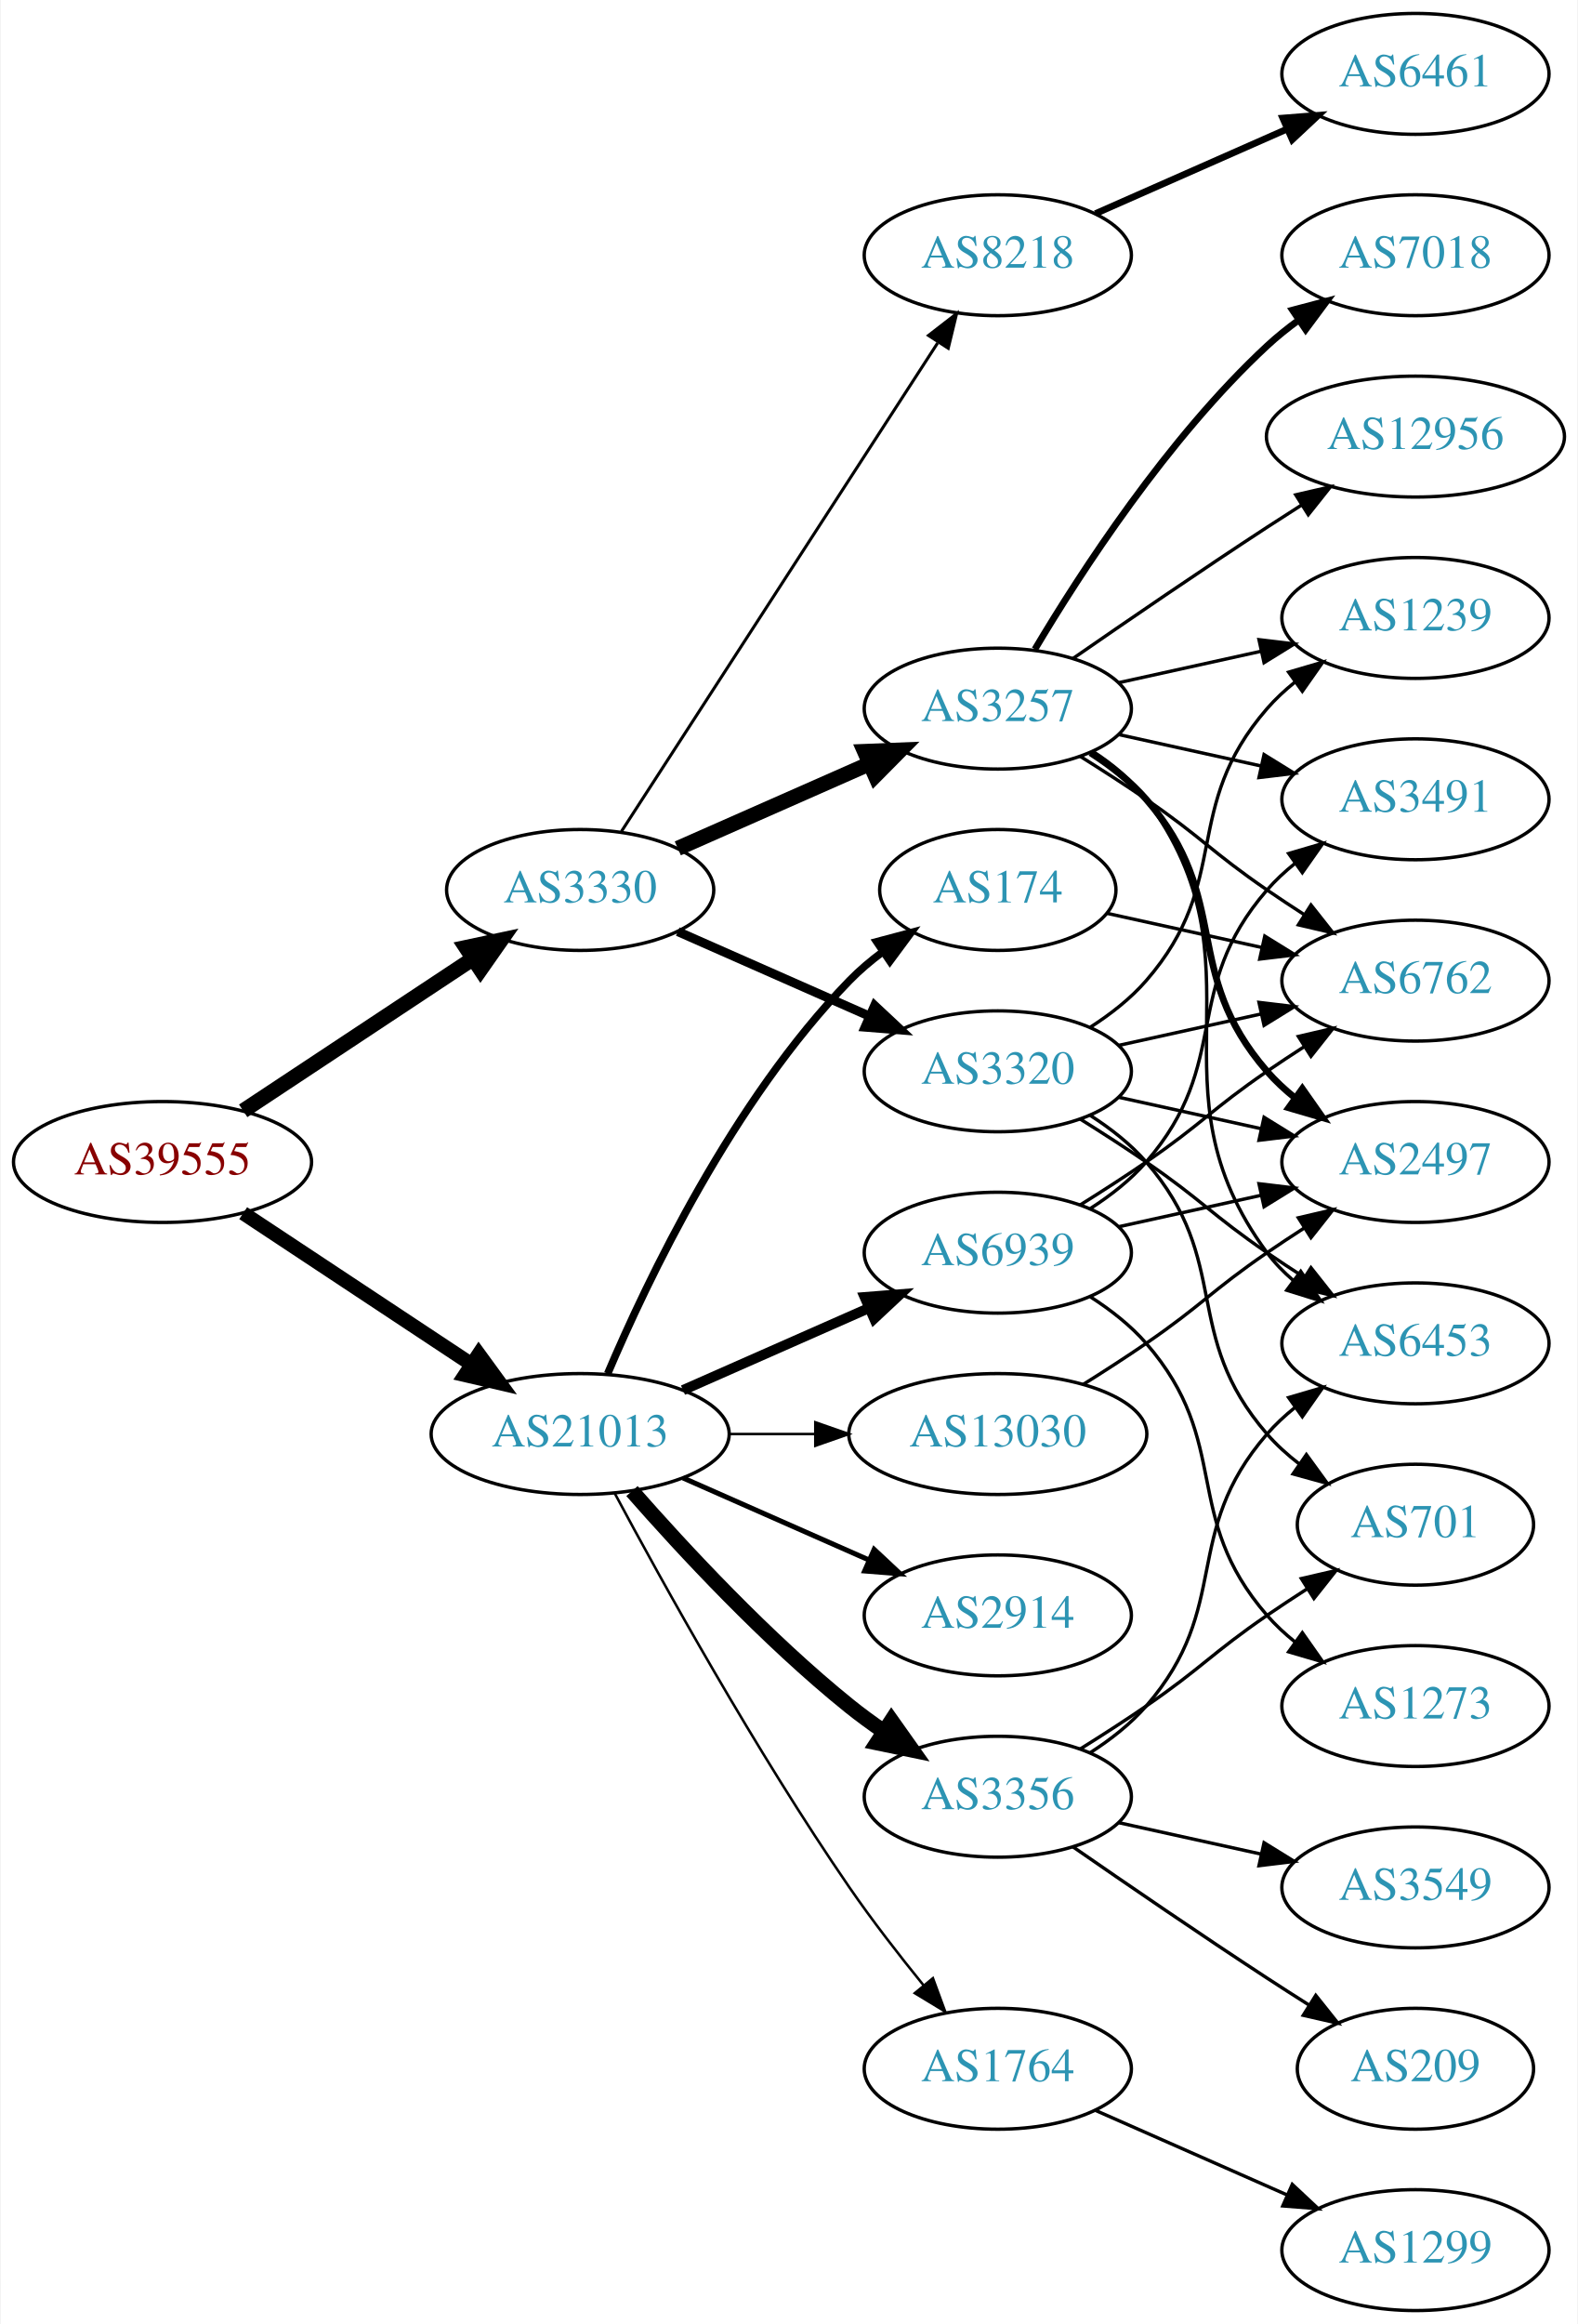
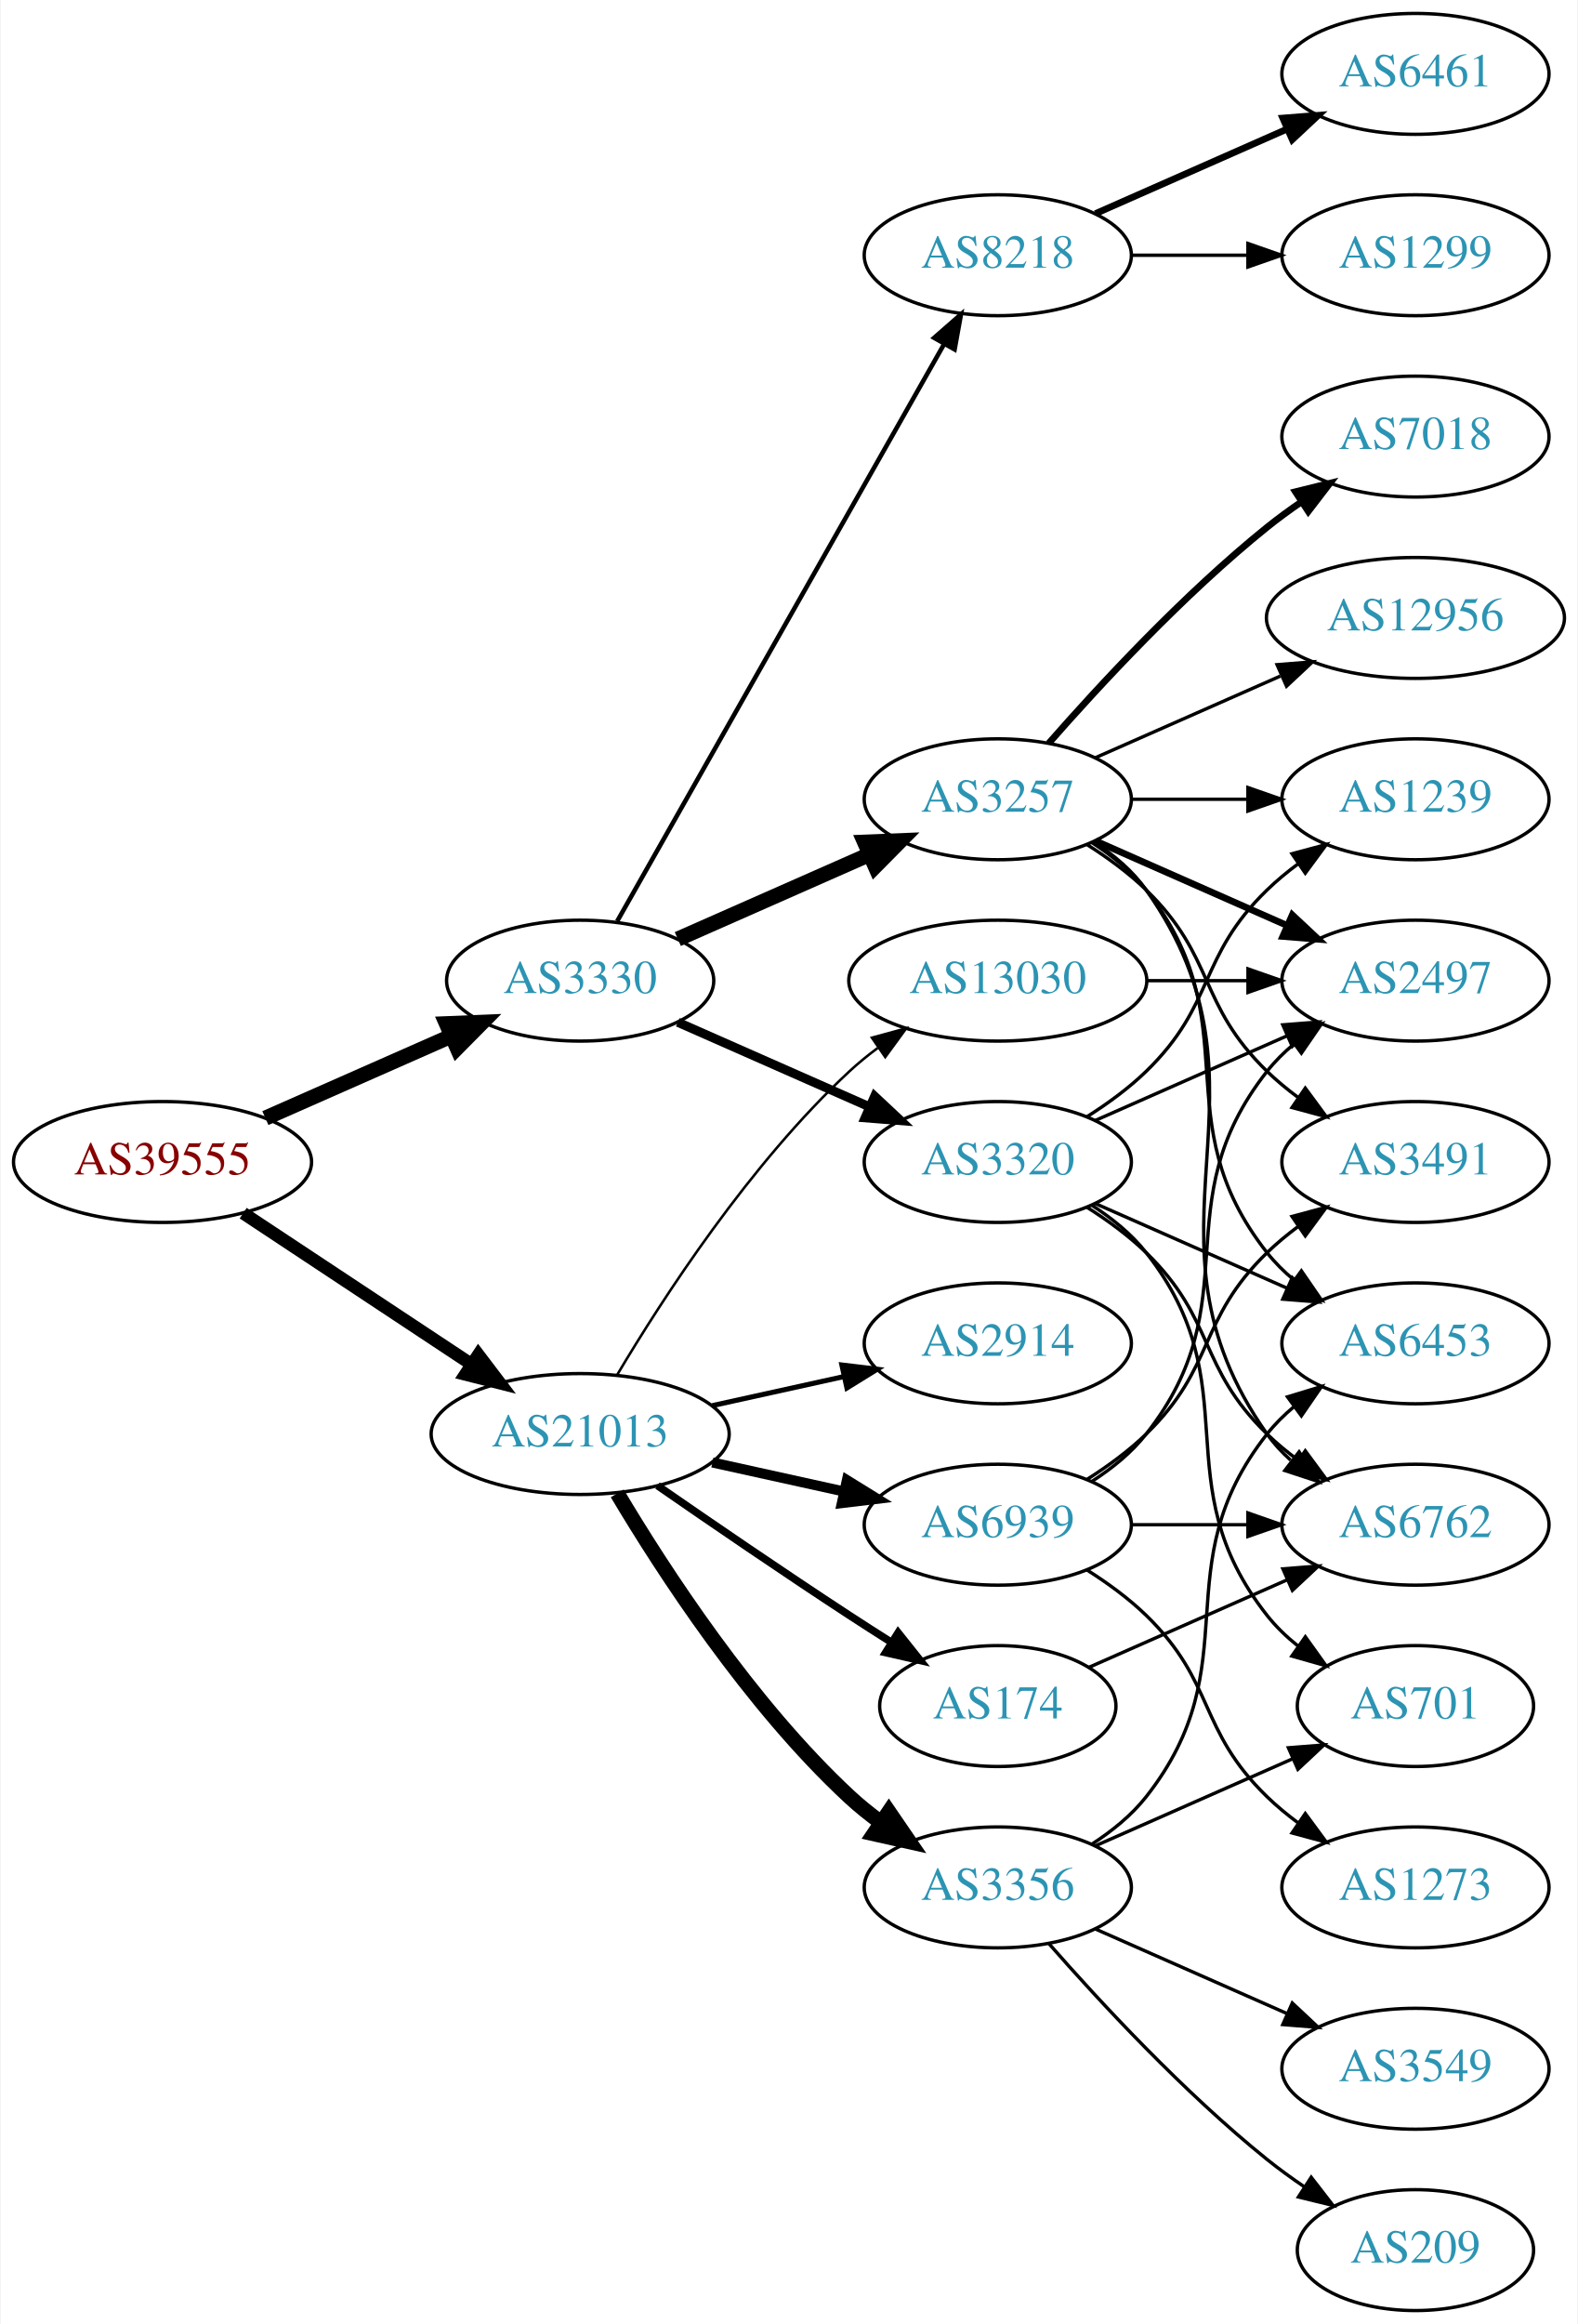
<svg xmlns="http://www.w3.org/2000/svg" xmlns:xlink="http://www.w3.org/1999/xlink" width="470pt" height="692pt" viewBox="0.00 0.00 469.57 692.00">
  <g id="graph0" class="graph" transform="scale(1 1) rotate(0) translate(4 688)">
    <polygon fill="white" stroke="none" points="-4,4 -4,-688 465.569,-688 465.569,4 -4,4" />
    <g id="node1" class="node">
      <g id="a_node1">
        <a xlink:href="/asn/39555" xlink:title="AS39555 ~ Stadtwerke Schwaz GmbH [AT]">
          <ellipse fill="#ffffff" stroke="black" cx="44.196" cy="-342" rx="44.393" ry="18" />
          <text text-anchor="middle" x="44.196" y="-338.3" font-family="Times,serif" font-size="14.00" fill="#880000">AS39555</text>
        </a>
      </g>
    </g>
    <g id="node2" class="node">
      <g id="a_node2">
        <a xlink:href="/asn/3330" xlink:title="AS3330 ~ Vienna, Austria [AT]">
-           <ellipse fill="#ffffff" stroke="black" cx="168.588" cy="-423" rx="39.794" ry="18" />
-           <text text-anchor="middle" x="168.588" y="-419.3" font-family="Times,serif" font-size="14.00" fill="#2c94b3">AS3330</text>
+           <ellipse fill="#ffffff" stroke="black" cx="168.588" cy="-396" rx="39.794" ry="18" />
+           <text text-anchor="middle" x="168.588" y="-392.3" font-family="Times,serif" font-size="14.00" fill="#2c94b3">AS3330</text>
        </a>
      </g>
    </g>
    <g id="edge1" class="edge">
-       <path fill="none" stroke="black" stroke-width="4.5" d="M68.217,-357.235C87.571,-370.044 115.406,-388.466 136.696,-402.555" />
-       <polygon fill="black" stroke="black" stroke-width="4.5" points="134.572,-405.871 145.084,-408.107 138.918,-399.304 134.572,-405.871" />
+       <path fill="none" stroke="black" stroke-width="4.5" d="M74.824,-355.072C91.418,-362.393 112.278,-371.597 130.011,-379.421" />
+       <polygon fill="black" stroke="black" stroke-width="4.5" points="128.756,-383.171 139.495,-383.605 131.935,-375.966 128.756,-383.171" />
    </g>
    <g id="node3" class="node">
      <g id="a_node3">
        <a xlink:href="/asn/21013" xlink:title="AS21013 ~ Wels, AT [AT]">
          <ellipse fill="#ffffff" stroke="black" cx="168.588" cy="-261" rx="44.393" ry="18" />
          <text text-anchor="middle" x="168.588" y="-257.3" font-family="Times,serif" font-size="14.00" fill="#2c94b3">AS21013</text>
        </a>
      </g>
    </g>
    <g id="edge2" class="edge">
-       <path fill="none" stroke="black" stroke-width="4.25" d="M68.217,-326.765C87.449,-314.037 115.056,-295.766 136.294,-281.711" />
-       <polygon fill="black" stroke="black" stroke-width="4.25" points="138.384,-284.787 144.67,-276.167 134.279,-278.585 138.384,-284.787" />
+       <path fill="none" stroke="black" stroke-width="3.789" d="M68.217,-326.765C87.449,-314.037 115.056,-295.766 136.294,-281.711" />
+       <polygon fill="black" stroke="black" stroke-width="3.789" points="138.263,-284.605 144.67,-276.167 134.4,-278.767 138.263,-284.605" />
    </g>
    <g id="node4" class="node">
      <g id="a_node4">
        <a xlink:href="/asn/3257" xlink:title="AS3257 ~ GTT [DE]">
-           <ellipse fill="#ffffff" stroke="black" cx="292.98" cy="-477" rx="39.794" ry="18" />
-           <text text-anchor="middle" x="292.98" y="-473.3" font-family="Times,serif" font-size="14.00" fill="#2c94b3">AS3257</text>
+           <ellipse fill="#ffffff" stroke="black" cx="292.98" cy="-450" rx="39.794" ry="18" />
+           <text text-anchor="middle" x="292.98" y="-446.3" font-family="Times,serif" font-size="14.00" fill="#2c94b3">AS3257</text>
        </a>
      </g>
    </g>
    <g id="edge3" class="edge">
-       <path fill="none" stroke="black" stroke-width="4.5" d="M197.667,-435.389C214.615,-442.866 236.413,-452.483 254.782,-460.588" />
-       <polygon fill="black" stroke="black" stroke-width="4.5" points="253.293,-464.235 264.032,-464.669 256.472,-457.03 253.293,-464.235" />
+       <path fill="none" stroke="black" stroke-width="4.5" d="M197.667,-408.389C214.615,-415.866 236.413,-425.483 254.782,-433.588" />
+       <polygon fill="black" stroke="black" stroke-width="4.5" points="253.293,-437.235 264.032,-437.669 256.472,-430.03 253.293,-437.235" />
    </g>
    <g id="node5" class="node">
      <g id="a_node5">
        <a xlink:href="/asn/3320" xlink:title="AS3320 ~ DTAG [DE]">
-           <ellipse fill="#ffffff" stroke="black" cx="292.98" cy="-369" rx="39.794" ry="18" />
-           <text text-anchor="middle" x="292.98" y="-365.3" font-family="Times,serif" font-size="14.00" fill="#2c94b3">AS3320</text>
+           <ellipse fill="#ffffff" stroke="black" cx="292.98" cy="-342" rx="39.794" ry="18" />
+           <text text-anchor="middle" x="292.98" y="-338.3" font-family="Times,serif" font-size="14.00" fill="#2c94b3">AS3320</text>
        </a>
      </g>
    </g>
    <g id="edge4" class="edge">
-       <path fill="none" stroke="black" stroke-width="2.7" d="M197.667,-410.611C214.615,-403.134 236.413,-393.517 254.782,-385.412" />
-       <polygon fill="black" stroke="black" stroke-width="2.7" points="256.296,-388.57 264.032,-381.331 253.47,-382.166 256.296,-388.57" />
+       <path fill="none" stroke="black" stroke-width="2.7" d="M197.667,-383.611C214.615,-376.134 236.413,-366.517 254.782,-358.412" />
+       <polygon fill="black" stroke="black" stroke-width="2.7" points="256.296,-361.57 264.032,-354.331 253.47,-355.166 256.296,-361.57" />
    </g>
    <g id="node6" class="node">
      <g id="a_node6">
        <a xlink:href="/asn/8218" xlink:title="AS8218 ~ legacy Neotelecoms [FR]">
          <ellipse fill="#ffffff" stroke="black" cx="292.98" cy="-612" rx="39.794" ry="18" />
          <text text-anchor="middle" x="292.98" y="-608.3" font-family="Times,serif" font-size="14.00" fill="#2c94b3">AS8218</text>
        </a>
      </g>
    </g>
    <g id="edge5" class="edge">
-       <path fill="none" stroke="black" stroke-width="0.9" d="M180.883,-440.442C202.469,-473.775 249.685,-546.686 275.056,-585.866" />
-       <polygon fill="black" stroke="black" stroke-width="0.9" points="272.339,-588.109 280.713,-594.6 278.215,-584.304 272.339,-588.109" />
-     </g>
-     <g id="node16" class="node">
-       <g id="a_node16">
-         <a xlink:href="/asn/3356" xlink:title="AS3356 ~ Level 3 Parent, LLC [US]">
-           <ellipse fill="#ffffff" stroke="black" cx="292.98" cy="-153" rx="39.794" ry="18" />
-           <text text-anchor="middle" x="292.98" y="-149.3" font-family="Times,serif" font-size="14.00" fill="#2c94b3">AS3356</text>
-         </a>
-       </g>
-     </g>
-     <g id="edge19" class="edge">
-       <path fill="none" stroke="black" stroke-width="4.5" d="M184.021,-244.017C199.152,-226.771 224.116,-199.852 248.784,-180 252.04,-177.38 255.565,-174.808 259.149,-172.354" />
-       <polygon fill="black" stroke="black" stroke-width="4.5" points="261.307,-175.648 267.522,-166.879 256.998,-169.057 261.307,-175.648" />
+       <path fill="none" stroke="black" stroke-width="1.35" d="M179.604,-413.676C201.084,-451.584 251.677,-540.873 276.998,-585.559" />
+       <polygon fill="black" stroke="black" stroke-width="1.35" points="274.023,-587.408 281.998,-594.383 280.113,-583.957 274.023,-587.408" />
    </g>
    <g id="node17" class="node">
      <g id="a_node17">
-         <a xlink:href="/asn/2914" xlink:title="AS2914 ~ NTT America, Inc. [US]">
-           <ellipse fill="#ffffff" stroke="black" cx="292.98" cy="-207" rx="39.794" ry="18" />
-           <text text-anchor="middle" x="292.98" y="-203.3" font-family="Times,serif" font-size="14.00" fill="#2c94b3">AS2914</text>
+         <a xlink:href="/asn/3356" xlink:title="AS3356 ~ Level 3 Parent, LLC [US]">
+           <ellipse fill="#ffffff" stroke="black" cx="292.98" cy="-126" rx="39.794" ry="18" />
+           <text text-anchor="middle" x="292.98" y="-122.3" font-family="Times,serif" font-size="14.00" fill="#2c94b3">AS3356</text>
        </a>
      </g>
    </g>
    <g id="edge20" class="edge">
-       <path fill="none" stroke="black" stroke-width="1.5" d="M199.216,-247.928C215.81,-240.607 236.67,-231.403 254.403,-223.579" />
-       <polygon fill="black" stroke="black" stroke-width="1.5" points="256.151,-226.634 263.887,-219.395 253.325,-220.23 256.151,-226.634" />
+       <path fill="none" stroke="black" stroke-width="4.5" d="M179.634,-243.329C193.205,-220.528 219.137,-180.528 248.784,-153 251.691,-150.301 254.904,-147.72 258.228,-145.297" />
+       <polygon fill="black" stroke="black" stroke-width="4.5" points="260.533,-148.492 266.606,-139.625 256.118,-141.971 260.533,-148.492" />
    </g>
    <g id="node18" class="node">
      <g id="a_node18">
        <a xlink:href="/asn/174" xlink:title="AS174 ~ Cogent Communications [US]">
-           <ellipse fill="#ffffff" stroke="black" cx="292.98" cy="-423" rx="35.194" ry="18" />
-           <text text-anchor="middle" x="292.98" y="-419.3" font-family="Times,serif" font-size="14.00" fill="#2c94b3">AS174</text>
+           <ellipse fill="#ffffff" stroke="black" cx="292.98" cy="-180" rx="35.194" ry="18" />
+           <text text-anchor="middle" x="292.98" y="-176.3" font-family="Times,serif" font-size="14.00" fill="#2c94b3">AS174</text>
        </a>
      </g>
    </g>
    <g id="edge21" class="edge">
-       <path fill="none" stroke="black" stroke-width="2.25" d="M176.779,-278.975C188.546,-306.682 214.12,-360.348 248.784,-396 251.767,-399.067 255.164,-401.94 258.714,-404.581" />
-       <polygon fill="black" stroke="black" stroke-width="2.25" points="256.909,-407.586 267.148,-410.308 260.841,-401.795 256.909,-407.586" />
+       <path fill="none" stroke="black" stroke-width="2.25" d="M191.619,-245.633C207.421,-234.695 229.278,-219.739 248.784,-207 252.829,-204.358 257.114,-201.615 261.354,-198.933" />
+       <polygon fill="black" stroke="black" stroke-width="2.25" points="263.291,-201.85 269.898,-193.568 259.568,-195.921 263.291,-201.85" />
    </g>
    <g id="node19" class="node">
      <g id="a_node19">
-         <a xlink:href="/asn/1764" xlink:title="AS1764 ~ NEXTLAYER-AS [AT]">
-           <ellipse fill="#ffffff" stroke="black" cx="292.98" cy="-72" rx="39.794" ry="18" />
-           <text text-anchor="middle" x="292.98" y="-68.3" font-family="Times,serif" font-size="14.00" fill="#2c94b3">AS1764</text>
+         <a xlink:href="/asn/2914" xlink:title="AS2914 ~ NTT America, Inc. [US]">
+           <ellipse fill="#ffffff" stroke="black" cx="292.98" cy="-288" rx="39.794" ry="18" />
+           <text text-anchor="middle" x="292.98" y="-284.3" font-family="Times,serif" font-size="14.00" fill="#2c94b3">AS2914</text>
        </a>
      </g>
    </g>
    <g id="edge22" class="edge">
-       <path fill="none" stroke="black" stroke-width="0.75" d="M178.82,-243.461C192.861,-217.227 220.908,-166.519 248.784,-126 255.557,-116.156 263.593,-105.803 270.886,-96.826" />
-       <polygon fill="black" stroke="black" stroke-width="0.75" points="273.658,-98.966 277.317,-89.023 268.256,-94.514 273.658,-98.966" />
+       <path fill="none" stroke="black" stroke-width="1.5" d="M207.978,-269.469C220.369,-272.202 234.216,-275.257 247.036,-278.085" />
+       <polygon fill="black" stroke="black" stroke-width="1.5" points="246.532,-281.558 257.051,-280.295 248.04,-274.722 246.532,-281.558" />
    </g>
    <g id="node20" class="node">
      <g id="a_node20">
        <a xlink:href="/asn/6939" xlink:title="AS6939 ~ Hurricane Electric LLC [US]">
-           <ellipse fill="#ffffff" stroke="black" cx="292.98" cy="-315" rx="39.794" ry="18" />
-           <text text-anchor="middle" x="292.98" y="-311.3" font-family="Times,serif" font-size="14.00" fill="#2c94b3">AS6939</text>
+           <ellipse fill="#ffffff" stroke="black" cx="292.98" cy="-234" rx="39.794" ry="18" />
+           <text text-anchor="middle" x="292.98" y="-230.3" font-family="Times,serif" font-size="14.00" fill="#2c94b3">AS6939</text>
        </a>
      </g>
    </g>
    <g id="edge23" class="edge">
-       <path fill="none" stroke="black" stroke-width="3" d="M199.216,-274.072C215.81,-281.393 236.67,-290.597 254.403,-298.421" />
-       <polygon fill="black" stroke="black" stroke-width="3" points="253.325,-301.77 263.887,-302.605 256.151,-295.366 253.325,-301.77" />
+       <path fill="none" stroke="black" stroke-width="3" d="M207.978,-252.531C220.369,-249.798 234.216,-246.743 247.036,-243.915" />
+       <polygon fill="black" stroke="black" stroke-width="3" points="248.04,-247.278 257.051,-241.705 246.532,-240.442 248.04,-247.278" />
    </g>
    <g id="node21" class="node">
      <g id="a_node21">
        <a xlink:href="/asn/13030" xlink:title="AS13030 ~ Init7 (Switzerland) Ltd. [CH]">
-           <ellipse fill="#ffffff" stroke="black" cx="292.98" cy="-261" rx="44.393" ry="18" />
-           <text text-anchor="middle" x="292.98" y="-257.3" font-family="Times,serif" font-size="14.00" fill="#2c94b3">AS13030</text>
+           <ellipse fill="#ffffff" stroke="black" cx="292.98" cy="-396" rx="44.393" ry="18" />
+           <text text-anchor="middle" x="292.98" y="-392.3" font-family="Times,serif" font-size="14.00" fill="#2c94b3">AS13030</text>
        </a>
      </g>
    </g>
    <g id="edge24" class="edge">
-       <path fill="none" stroke="black" stroke-width="0.75" d="M213.084,-261C221.29,-261 229.961,-261 238.434,-261" />
-       <polygon fill="black" stroke="black" stroke-width="0.75" points="238.625,-264.5 248.625,-261 238.625,-257.5 238.625,-264.5" />
+       <path fill="none" stroke="black" stroke-width="0.75" d="M179.634,-278.671C193.205,-301.472 219.137,-341.472 248.784,-369 251.391,-371.42 254.244,-373.746 257.203,-375.948" />
+       <polygon fill="black" stroke="black" stroke-width="0.75" points="255.481,-379.012 265.703,-381.8 259.451,-373.246 255.481,-379.012" />
    </g>
    <g id="node7" class="node">
      <g id="a_node7">
-         <a xlink:href="/asn/7018" xlink:title="AS7018 ~ AT&amp;T Services, Inc. [US]">
-           <ellipse fill="#ffffff" stroke="black" cx="417.373" cy="-612" rx="39.794" ry="18" />
-           <text text-anchor="middle" x="417.373" y="-608.3" font-family="Times,serif" font-size="14.00" fill="#2c94b3">AS7018</text>
+         <a xlink:href="/asn/3491" xlink:title="AS3491 ~ PCCW Global, Inc. [US]">
+           <ellipse fill="#ffffff" stroke="black" cx="417.373" cy="-342" rx="39.794" ry="18" />
+           <text text-anchor="middle" x="417.373" y="-338.3" font-family="Times,serif" font-size="14.00" fill="#2c94b3">AS3491</text>
        </a>
      </g>
    </g>
    <g id="edge6" class="edge">
-       <path fill="none" stroke="black" stroke-width="2" d="M304.026,-494.671C317.597,-517.472 343.529,-557.472 373.176,-585 376.083,-587.699 379.296,-590.28 382.62,-592.703" />
-       <polygon fill="black" stroke="black" stroke-width="2" points="380.755,-595.667 390.998,-598.375 384.679,-589.87 380.755,-595.667" />
+       <path fill="none" stroke="black" d="M319.509,-436.538C325.672,-432.638 331.974,-428.052 337.176,-423 357.87,-402.906 352.483,-389.094 373.176,-369 376.022,-366.237 379.195,-363.614 382.496,-361.166" />
+       <polygon fill="black" stroke="black" points="384.561,-363.994 390.843,-355.462 380.612,-358.214 384.561,-363.994" />
    </g>
    <g id="node8" class="node">
      <g id="a_node8">
-         <a xlink:href="/asn/1239" xlink:title="AS1239 ~ Sprint [US]">
-           <ellipse fill="#ffffff" stroke="black" cx="417.373" cy="-504" rx="39.794" ry="18" />
-           <text text-anchor="middle" x="417.373" y="-500.3" font-family="Times,serif" font-size="14.00" fill="#2c94b3">AS1239</text>
-         </a>
-       </g>
-     </g>
-     <g id="edge7" class="edge">
-       <path fill="none" stroke="black" d="M329.053,-484.737C342.24,-487.646 357.42,-490.995 371.386,-494.076" />
-       <polygon fill="black" stroke="black" points="370.776,-497.525 381.295,-496.262 372.284,-490.69 370.776,-497.525" />
-     </g>
-     <g id="node9" class="node">
-       <g id="a_node9">
        <a xlink:href="/asn/6453" xlink:title="AS6453 ~ TATA COMMUNICATIONS (AMERICA) INC [US]">
          <ellipse fill="#ffffff" stroke="black" cx="417.373" cy="-288" rx="39.794" ry="18" />
          <text text-anchor="middle" x="417.373" y="-284.3" font-family="Times,serif" font-size="14.00" fill="#2c94b3">AS6453</text>
        </a>
      </g>
    </g>
+     <g id="edge7" class="edge">
+       <path fill="none" stroke="black" d="M320.952,-437.145C326.94,-433.28 332.8,-428.559 337.176,-423 368.475,-383.246 341.878,-354.754 373.176,-315 375.502,-312.047 378.245,-309.33 381.204,-306.853" />
+       <polygon fill="black" stroke="black" points="383.397,-309.585 389.401,-300.855 379.264,-303.936 383.397,-309.585" />
+     </g>
+     <g id="node9" class="node">
+       <g id="a_node9">
+         <a xlink:href="/asn/12956" xlink:title="AS12956 ~ TELXIUS [ES]">
+           <ellipse fill="#ffffff" stroke="black" cx="417.373" cy="-504" rx="44.393" ry="18" />
+           <text text-anchor="middle" x="417.373" y="-500.3" font-family="Times,serif" font-size="14.00" fill="#2c94b3">AS12956</text>
+         </a>
+       </g>
+     </g>
    <g id="edge8" class="edge">
-       <path fill="none" stroke="black" d="M321.196,-464.331C327.177,-460.461 332.972,-455.69 337.176,-450 374.08,-400.059 336.273,-364.941 373.176,-315 375.41,-311.977 378.093,-309.214 381.014,-306.707" />
-       <polygon fill="black" stroke="black" points="383.209,-309.437 389.157,-300.669 379.04,-303.814 383.209,-309.437" />
+       <path fill="none" stroke="black" d="M322.06,-462.389C338.376,-469.587 359.186,-478.769 377.106,-486.675" />
+       <polygon fill="black" stroke="black" points="376.155,-490.081 386.717,-490.916 378.981,-483.677 376.155,-490.081" />
    </g>
    <g id="node10" class="node">
      <g id="a_node10">
-         <a xlink:href="/asn/6762" xlink:title="AS6762 ~ TELECOM ITALIA SPARKLE S.p.A. [IT]">
-           <ellipse fill="#ffffff" stroke="black" cx="417.373" cy="-396" rx="39.794" ry="18" />
-           <text text-anchor="middle" x="417.373" y="-392.3" font-family="Times,serif" font-size="14.00" fill="#2c94b3">AS6762</text>
+         <a xlink:href="/asn/7018" xlink:title="AS7018 ~ AT&amp;T Services, Inc. [US]">
+           <ellipse fill="#ffffff" stroke="black" cx="417.373" cy="-558" rx="39.794" ry="18" />
+           <text text-anchor="middle" x="417.373" y="-554.3" font-family="Times,serif" font-size="14.00" fill="#2c94b3">AS7018</text>
        </a>
      </g>
    </g>
    <g id="edge9" class="edge">
-       <path fill="none" stroke="black" d="M317.529,-462.784C323.971,-458.76 330.904,-454.301 337.176,-450 353.671,-438.689 356.682,-434.311 373.176,-423 376.705,-420.581 380.442,-418.111 384.183,-415.698" />
-       <polygon fill="black" stroke="black" points="386.255,-418.528 392.824,-410.216 382.505,-412.618 386.255,-418.528" />
+       <path fill="none" stroke="black" stroke-width="2" d="M308.133,-466.663C323.234,-483.894 348.355,-511.024 373.176,-531 376.432,-533.62 379.957,-536.192 383.542,-538.646" />
+       <polygon fill="black" stroke="black" stroke-width="2" points="381.629,-541.577 391.914,-544.121 385.46,-535.719 381.629,-541.577" />
    </g>
    <g id="node11" class="node">
      <g id="a_node11">
-         <a xlink:href="/asn/2497" xlink:title="AS2497 ~ Internet Initiative Japan Inc. [JP]">
-           <ellipse fill="#ffffff" stroke="black" cx="417.373" cy="-342" rx="39.794" ry="18" />
-           <text text-anchor="middle" x="417.373" y="-338.3" font-family="Times,serif" font-size="14.00" fill="#2c94b3">AS2497</text>
+         <a xlink:href="/asn/1239" xlink:title="AS1239 ~ Sprint [US]">
+           <ellipse fill="#ffffff" stroke="black" cx="417.373" cy="-450" rx="39.794" ry="18" />
+           <text text-anchor="middle" x="417.373" y="-446.3" font-family="Times,serif" font-size="14.00" fill="#2c94b3">AS1239</text>
        </a>
      </g>
    </g>
    <g id="edge10" class="edge">
-       <path fill="none" stroke="black" stroke-width="2" d="M320.579,-463.836C326.579,-459.981 332.537,-455.341 337.176,-450 363.01,-420.258 347.342,-398.742 373.176,-369 375.641,-366.162 378.478,-363.523 381.496,-361.094" />
-       <polygon fill="black" stroke="black" stroke-width="2" points="383.682,-363.833 389.774,-355.164 379.606,-358.142 383.682,-363.833" />
+       <path fill="none" stroke="black" d="M332.706,-450C343.644,-450 355.695,-450 367.161,-450" />
+       <polygon fill="black" stroke="black" points="367.479,-453.5 377.479,-450 367.479,-446.5 367.479,-453.5" />
    </g>
    <g id="node12" class="node">
      <g id="a_node12">
-         <a xlink:href="/asn/3491" xlink:title="AS3491 ~ PCCW Global, Inc. [US]">
-           <ellipse fill="#ffffff" stroke="black" cx="417.373" cy="-450" rx="39.794" ry="18" />
-           <text text-anchor="middle" x="417.373" y="-446.3" font-family="Times,serif" font-size="14.00" fill="#2c94b3">AS3491</text>
+         <a xlink:href="/asn/2497" xlink:title="AS2497 ~ Internet Initiative Japan Inc. [JP]">
+           <ellipse fill="#ffffff" stroke="black" cx="417.373" cy="-396" rx="39.794" ry="18" />
+           <text text-anchor="middle" x="417.373" y="-392.3" font-family="Times,serif" font-size="14.00" fill="#2c94b3">AS2497</text>
        </a>
      </g>
    </g>
    <g id="edge11" class="edge">
-       <path fill="none" stroke="black" d="M329.053,-469.263C342.24,-466.354 357.42,-463.005 371.386,-459.924" />
-       <polygon fill="black" stroke="black" points="372.284,-463.31 381.295,-457.738 370.776,-456.475 372.284,-463.31" />
+       <path fill="none" stroke="black" stroke-width="2" d="M322.06,-437.611C339.008,-430.134 360.805,-420.517 379.174,-412.412" />
+       <polygon fill="black" stroke="black" stroke-width="2" points="380.688,-415.57 388.424,-408.331 377.862,-409.166 380.688,-415.57" />
    </g>
    <g id="node13" class="node">
      <g id="a_node13">
-         <a xlink:href="/asn/12956" xlink:title="AS12956 ~ TELXIUS [ES]">
-           <ellipse fill="#ffffff" stroke="black" cx="417.373" cy="-558" rx="44.393" ry="18" />
-           <text text-anchor="middle" x="417.373" y="-554.3" font-family="Times,serif" font-size="14.00" fill="#2c94b3">AS12956</text>
+         <a xlink:href="/asn/6762" xlink:title="AS6762 ~ TELECOM ITALIA SPARKLE S.p.A. [IT]">
+           <ellipse fill="#ffffff" stroke="black" cx="417.373" cy="-234" rx="39.794" ry="18" />
+           <text text-anchor="middle" x="417.373" y="-230.3" font-family="Times,serif" font-size="14.00" fill="#2c94b3">AS6762</text>
        </a>
      </g>
    </g>
    <g id="edge12" class="edge">
-       <path fill="none" stroke="black" d="M315.337,-491.901C331.188,-502.877 353.391,-518.079 373.176,-531 376.497,-533.169 379.98,-535.406 383.466,-537.621" />
-       <polygon fill="black" stroke="black" points="381.722,-540.66 392.048,-543.032 385.455,-534.738 381.722,-540.66" />
+       <path fill="none" stroke="black" d="M321.814,-437.162C327.629,-433.339 333.194,-428.633 337.176,-423 379.756,-362.775 330.597,-321.225 373.176,-261 375.168,-258.184 377.555,-255.599 380.171,-253.24" />
+       <polygon fill="black" stroke="black" points="382.723,-255.694 388.539,-246.838 378.47,-250.135 382.723,-255.694" />
+     </g>
+     <g id="edge13" class="edge">
+       <path fill="none" stroke="black" d="M322.06,-329.611C339.008,-322.134 360.805,-312.517 379.174,-304.412" />
+       <polygon fill="black" stroke="black" points="380.688,-307.57 388.424,-300.331 377.862,-301.166 380.688,-307.57" />
+     </g>
+     <g id="edge16" class="edge">
+       <path fill="none" stroke="black" d="M319.509,-355.462C325.672,-359.362 331.974,-363.948 337.176,-369 357.87,-389.094 352.483,-402.906 373.176,-423 376.022,-425.763 379.195,-428.386 382.496,-430.834" />
+       <polygon fill="black" stroke="black" points="380.612,-433.786 390.843,-436.538 384.561,-428.006 380.612,-433.786" />
    </g>
    <g id="edge15" class="edge">
-       <path fill="none" stroke="black" d="M320.579,-382.164C326.579,-386.019 332.537,-390.659 337.176,-396 363.01,-425.742 347.342,-447.258 373.176,-477 375.641,-479.838 378.478,-482.477 381.496,-484.906" />
-       <polygon fill="black" stroke="black" points="379.606,-487.858 389.774,-490.836 383.682,-482.167 379.606,-487.858" />
-     </g>
-     <g id="edge13" class="edge">
-       <path fill="none" stroke="black" d="M317.529,-354.784C323.971,-350.76 330.904,-346.301 337.176,-342 353.671,-330.689 356.682,-326.311 373.176,-315 376.705,-312.581 380.442,-310.111 384.183,-307.698" />
-       <polygon fill="black" stroke="black" points="386.255,-310.528 392.824,-302.216 382.505,-304.618 386.255,-310.528" />
+       <path fill="none" stroke="black" d="M322.06,-354.389C339.008,-361.866 360.805,-371.483 379.174,-379.588" />
+       <polygon fill="black" stroke="black" points="377.862,-382.834 388.424,-383.669 380.688,-376.43 377.862,-382.834" />
    </g>
    <g id="edge14" class="edge">
-       <path fill="none" stroke="black" d="M329.053,-376.737C342.24,-379.646 357.42,-382.995 371.386,-386.076" />
-       <polygon fill="black" stroke="black" points="370.776,-389.525 381.295,-388.262 372.284,-382.69 370.776,-389.525" />
-     </g>
-     <g id="edge17" class="edge">
-       <path fill="none" stroke="black" d="M329.053,-361.263C342.24,-358.354 357.42,-355.005 371.386,-351.924" />
-       <polygon fill="black" stroke="black" points="372.284,-355.31 381.295,-349.738 370.776,-348.475 372.284,-355.31" />
+       <path fill="none" stroke="black" d="M319.509,-328.538C325.672,-324.638 331.974,-320.052 337.176,-315 357.87,-294.906 352.483,-281.094 373.176,-261 376.022,-258.237 379.195,-255.614 382.496,-253.166" />
+       <polygon fill="black" stroke="black" points="384.561,-255.994 390.843,-247.462 380.612,-250.214 384.561,-255.994" />
    </g>
    <g id="node14" class="node">
      <g id="a_node14">
        <a xlink:href="/asn/701" xlink:title="AS701 ~ UUNET [US]">
-           <ellipse fill="#ffffff" stroke="black" cx="417.373" cy="-234" rx="35.194" ry="18" />
-           <text text-anchor="middle" x="417.373" y="-230.3" font-family="Times,serif" font-size="14.00" fill="#2c94b3">AS701</text>
-         </a>
-       </g>
-     </g>
-     <g id="edge16" class="edge">
-       <path fill="none" stroke="black" d="M320.579,-355.836C326.579,-351.981 332.537,-347.341 337.176,-342 363.01,-312.258 347.342,-290.742 373.176,-261 375.982,-257.77 379.27,-254.797 382.757,-252.098" />
-       <polygon fill="black" stroke="black" points="384.892,-254.878 391.124,-246.31 380.909,-249.121 384.892,-254.878" />
+           <ellipse fill="#ffffff" stroke="black" cx="417.373" cy="-180" rx="35.194" ry="18" />
+           <text text-anchor="middle" x="417.373" y="-176.3" font-family="Times,serif" font-size="14.00" fill="#2c94b3">AS701</text>
+         </a>
+       </g>
+     </g>
+     <g id="edge17" class="edge">
+       <path fill="none" stroke="black" d="M320.952,-329.145C326.94,-325.28 332.8,-320.559 337.176,-315 368.475,-275.246 341.878,-246.754 373.176,-207 375.823,-203.639 379.012,-200.583 382.443,-197.839" />
+       <polygon fill="black" stroke="black" points="384.581,-200.614 390.75,-192 380.556,-194.887 384.581,-200.614" />
    </g>
    <g id="node15" class="node">
      <g id="a_node15">
        <a xlink:href="/asn/6461" xlink:title="AS6461 ~ ZAYO-6461 [US]">
          <ellipse fill="#ffffff" stroke="black" cx="417.373" cy="-666" rx="39.794" ry="18" />
          <text text-anchor="middle" x="417.373" y="-662.3" font-family="Times,serif" font-size="14.00" fill="#2c94b3">AS6461</text>
        </a>
      </g>
    </g>
    <g id="edge18" class="edge">
      <path fill="none" stroke="black" stroke-width="2" d="M322.06,-624.389C339.008,-631.866 360.805,-641.483 379.174,-649.588" />
      <polygon fill="black" stroke="black" stroke-width="2" points="377.862,-652.834 388.424,-653.669 380.688,-646.43 377.862,-652.834" />
    </g>
+     <g id="node16" class="node">
+       <g id="a_node16">
+         <a xlink:href="/asn/1299" xlink:title="AS1299 ~ Telia Carrier [EU]">
+           <ellipse fill="#ffffff" stroke="black" cx="417.373" cy="-612" rx="39.794" ry="18" />
+           <text text-anchor="middle" x="417.373" y="-608.3" font-family="Times,serif" font-size="14.00" fill="#2c94b3">AS1299</text>
+         </a>
+       </g>
+     </g>
+     <g id="edge19" class="edge">
+       <path fill="none" stroke="black" d="M332.706,-612C343.644,-612 355.695,-612 367.161,-612" />
+       <polygon fill="black" stroke="black" points="367.479,-615.5 377.479,-612 367.479,-608.5 367.479,-615.5" />
+     </g>
+     <g id="edge26" class="edge">
+       <path fill="none" stroke="black" d="M320.952,-138.855C326.94,-142.72 332.8,-147.441 337.176,-153 368.475,-192.754 341.878,-221.246 373.176,-261 375.502,-263.953 378.245,-266.67 381.204,-269.147" />
+       <polygon fill="black" stroke="black" points="379.264,-272.064 389.401,-275.145 383.397,-266.415 379.264,-272.064" />
+     </g>
    <g id="edge27" class="edge">
-       <path fill="none" stroke="black" d="M320.579,-166.164C326.579,-170.019 332.537,-174.659 337.176,-180 363.01,-209.742 347.342,-231.258 373.176,-261 375.641,-263.838 378.478,-266.477 381.496,-268.906" />
-       <polygon fill="black" stroke="black" points="379.606,-271.858 389.774,-274.836 383.682,-266.167 379.606,-271.858" />
-     </g>
-     <g id="edge29" class="edge">
-       <path fill="none" stroke="black" d="M317.529,-167.216C323.971,-171.24 330.904,-175.699 337.176,-180 353.671,-191.311 356.682,-195.689 373.176,-207 376.971,-209.602 381.008,-212.262 385.032,-214.849" />
-       <polygon fill="black" stroke="black" points="383.397,-217.956 393.72,-220.343 387.139,-212.04 383.397,-217.956" />
+       <path fill="none" stroke="black" d="M322.06,-138.389C339.488,-146.078 362.045,-156.031 380.729,-164.274" />
+       <polygon fill="black" stroke="black" points="379.537,-167.573 390.099,-168.408 382.362,-161.169 379.537,-167.573" />
+     </g>
+     <g id="node22" class="node">
+       <g id="a_node22">
+         <a xlink:href="/asn/3549" xlink:title="AS3549 ~ Level 3 Parent, LLC [US]">
+           <ellipse fill="#ffffff" stroke="black" cx="417.373" cy="-72" rx="39.794" ry="18" />
+           <text text-anchor="middle" x="417.373" y="-68.3" font-family="Times,serif" font-size="14.00" fill="#2c94b3">AS3549</text>
+         </a>
+       </g>
+     </g>
+     <g id="edge25" class="edge">
+       <path fill="none" stroke="black" d="M322.06,-113.611C339.008,-106.134 360.805,-96.517 379.174,-88.412" />
+       <polygon fill="black" stroke="black" points="380.688,-91.57 388.424,-84.331 377.862,-85.165 380.688,-91.57" />
    </g>
    <g id="node23" class="node">
      <g id="a_node23">
-         <a xlink:href="/asn/3549" xlink:title="AS3549 ~ Level 3 Parent, LLC [US]">
-           <ellipse fill="#ffffff" stroke="black" cx="417.373" cy="-126" rx="39.794" ry="18" />
-           <text text-anchor="middle" x="417.373" y="-122.3" font-family="Times,serif" font-size="14.00" fill="#2c94b3">AS3549</text>
-         </a>
-       </g>
-     </g>
-     <g id="edge26" class="edge">
-       <path fill="none" stroke="black" d="M329.053,-145.263C342.24,-142.354 357.42,-139.005 371.386,-135.924" />
-       <polygon fill="black" stroke="black" points="372.284,-139.31 381.295,-133.738 370.776,-132.475 372.284,-139.31" />
+         <a xlink:href="/asn/209" xlink:title="AS209 ~ CenturyLink Communications, LLC [US]">
+           <ellipse fill="#ffffff" stroke="black" cx="417.373" cy="-18" rx="35.194" ry="18" />
+           <text text-anchor="middle" x="417.373" y="-14.3" font-family="Times,serif" font-size="14.00" fill="#2c94b3">AS209</text>
+         </a>
+       </g>
+     </g>
+     <g id="edge28" class="edge">
+       <path fill="none" stroke="black" d="M308.133,-109.337C323.234,-92.106 348.355,-64.976 373.176,-45 376.682,-42.179 380.5,-39.413 384.368,-36.791" />
+       <polygon fill="black" stroke="black" points="386.325,-39.694 392.813,-31.318 382.518,-33.819 386.325,-39.694" />
+     </g>
+     <g id="edge34" class="edge">
+       <path fill="none" stroke="black" d="M320.237,-191.584C337.422,-199.167 360.135,-209.188 379.17,-217.586" />
+       <polygon fill="black" stroke="black" points="377.896,-220.849 388.458,-221.684 380.721,-214.445 377.896,-220.849" />
+     </g>
+     <g id="edge30" class="edge">
+       <path fill="none" stroke="black" d="M319.509,-247.462C325.672,-251.362 331.974,-255.948 337.176,-261 357.87,-281.094 352.483,-294.906 373.176,-315 376.022,-317.763 379.195,-320.386 382.496,-322.834" />
+       <polygon fill="black" stroke="black" points="380.612,-325.786 390.843,-328.538 384.561,-320.006 380.612,-325.786" />
+     </g>
+     <g id="edge31" class="edge">
+       <path fill="none" stroke="black" d="M320.952,-246.855C326.94,-250.72 332.8,-255.441 337.176,-261 368.475,-300.754 341.878,-329.246 373.176,-369 375.502,-371.953 378.245,-374.67 381.204,-377.147" />
+       <polygon fill="black" stroke="black" points="379.264,-380.064 389.401,-383.145 383.397,-374.415 379.264,-380.064" />
+     </g>
+     <g id="edge32" class="edge">
+       <path fill="none" stroke="black" d="M332.706,-234C343.644,-234 355.695,-234 367.161,-234" />
+       <polygon fill="black" stroke="black" points="367.479,-237.5 377.479,-234 367.479,-230.5 367.479,-237.5" />
    </g>
    <g id="node24" class="node">
      <g id="a_node24">
-         <a xlink:href="/asn/209" xlink:title="AS209 ~ CenturyLink Communications, LLC [US]">
-           <ellipse fill="#ffffff" stroke="black" cx="417.373" cy="-72" rx="35.194" ry="18" />
-           <text text-anchor="middle" x="417.373" y="-68.3" font-family="Times,serif" font-size="14.00" fill="#2c94b3">AS209</text>
-         </a>
-       </g>
-     </g>
-     <g id="edge28" class="edge">
-       <path fill="none" stroke="black" d="M315.337,-138.099C331.188,-127.123 353.391,-111.921 373.176,-99 377.221,-96.358 381.507,-93.615 385.746,-90.933" />
-       <polygon fill="black" stroke="black" points="387.683,-93.85 394.29,-85.568 383.96,-87.921 387.683,-93.85" />
-     </g>
-     <g id="edge34" class="edge">
-       <path fill="none" stroke="black" d="M325.499,-416.047C339.56,-412.945 356.378,-409.235 371.702,-405.854" />
-       <polygon fill="black" stroke="black" points="372.501,-409.262 381.512,-403.69 370.993,-402.427 372.501,-409.262" />
-     </g>
-     <g id="node22" class="node">
-       <g id="a_node22">
-         <a xlink:href="/asn/1299" xlink:title="AS1299 ~ Telia Carrier [EU]">
-           <ellipse fill="#ffffff" stroke="black" cx="417.373" cy="-18" rx="39.794" ry="18" />
-           <text text-anchor="middle" x="417.373" y="-14.3" font-family="Times,serif" font-size="14.00" fill="#2c94b3">AS1299</text>
-         </a>
-       </g>
-     </g>
-     <g id="edge25" class="edge">
-       <path fill="none" stroke="black" d="M322.06,-59.611C339.008,-52.134 360.805,-42.517 379.174,-34.412" />
-       <polygon fill="black" stroke="black" points="380.688,-37.57 388.424,-30.331 377.862,-31.166 380.688,-37.57" />
+         <a xlink:href="/asn/1273" xlink:title="AS1273 ~ Vodafone Group PLC [EU]">
+           <ellipse fill="#ffffff" stroke="black" cx="417.373" cy="-126" rx="39.794" ry="18" />
+           <text text-anchor="middle" x="417.373" y="-122.3" font-family="Times,serif" font-size="14.00" fill="#2c94b3">AS1273</text>
+         </a>
+       </g>
+     </g>
+     <g id="edge29" class="edge">
+       <path fill="none" stroke="black" d="M319.509,-220.538C325.672,-216.638 331.974,-212.052 337.176,-207 357.87,-186.906 352.483,-173.094 373.176,-153 376.022,-150.237 379.195,-147.614 382.496,-145.166" />
+       <polygon fill="black" stroke="black" points="384.561,-147.994 390.843,-139.462 380.612,-142.214 384.561,-147.994" />
    </g>
    <g id="edge33" class="edge">
-       <path fill="none" stroke="black" d="M317.529,-329.216C323.971,-333.24 330.904,-337.699 337.176,-342 353.671,-353.311 356.682,-357.689 373.176,-369 376.705,-371.419 380.442,-373.889 384.183,-376.302" />
-       <polygon fill="black" stroke="black" points="382.505,-379.382 392.824,-381.784 386.255,-373.472 382.505,-379.382" />
-     </g>
-     <g id="edge32" class="edge">
-       <path fill="none" stroke="black" d="M329.053,-322.737C342.24,-325.646 357.42,-328.995 371.386,-332.076" />
-       <polygon fill="black" stroke="black" points="370.776,-335.525 381.295,-334.262 372.284,-328.69 370.776,-335.525" />
-     </g>
-     <g id="edge30" class="edge">
-       <path fill="none" stroke="black" d="M320.579,-328.164C326.579,-332.019 332.537,-336.659 337.176,-342 363.01,-371.742 347.342,-393.258 373.176,-423 375.641,-425.838 378.478,-428.477 381.496,-430.906" />
-       <polygon fill="black" stroke="black" points="379.606,-433.858 389.774,-436.836 383.682,-428.167 379.606,-433.858" />
-     </g>
-     <g id="node25" class="node">
-       <g id="a_node25">
-         <a xlink:href="/asn/1273" xlink:title="AS1273 ~ Vodafone Group PLC [EU]">
-           <ellipse fill="#ffffff" stroke="black" cx="417.373" cy="-180" rx="39.794" ry="18" />
-           <text text-anchor="middle" x="417.373" y="-176.3" font-family="Times,serif" font-size="14.00" fill="#2c94b3">AS1273</text>
-         </a>
-       </g>
-     </g>
-     <g id="edge31" class="edge">
-       <path fill="none" stroke="black" d="M320.579,-301.836C326.579,-297.981 332.537,-293.341 337.176,-288 363.01,-258.258 347.342,-236.742 373.176,-207 375.641,-204.162 378.478,-201.523 381.496,-199.094" />
-       <polygon fill="black" stroke="black" points="383.682,-201.833 389.774,-193.164 379.606,-196.142 383.682,-201.833" />
-     </g>
-     <g id="edge35" class="edge">
-       <path fill="none" stroke="black" d="M318.431,-275.78C324.614,-279.655 331.196,-283.899 337.176,-288 353.671,-299.311 356.682,-303.689 373.176,-315 376.705,-317.419 380.442,-319.889 384.183,-322.302" />
-       <polygon fill="black" stroke="black" points="382.505,-325.382 392.824,-327.784 386.255,-319.472 382.505,-325.382" />
+       <path fill="none" stroke="black" d="M337.476,-396C347.165,-396 357.502,-396 367.394,-396" />
+       <polygon fill="black" stroke="black" points="367.497,-399.5 377.497,-396 367.497,-392.5 367.497,-399.5" />
    </g>
  </g>
</svg>
